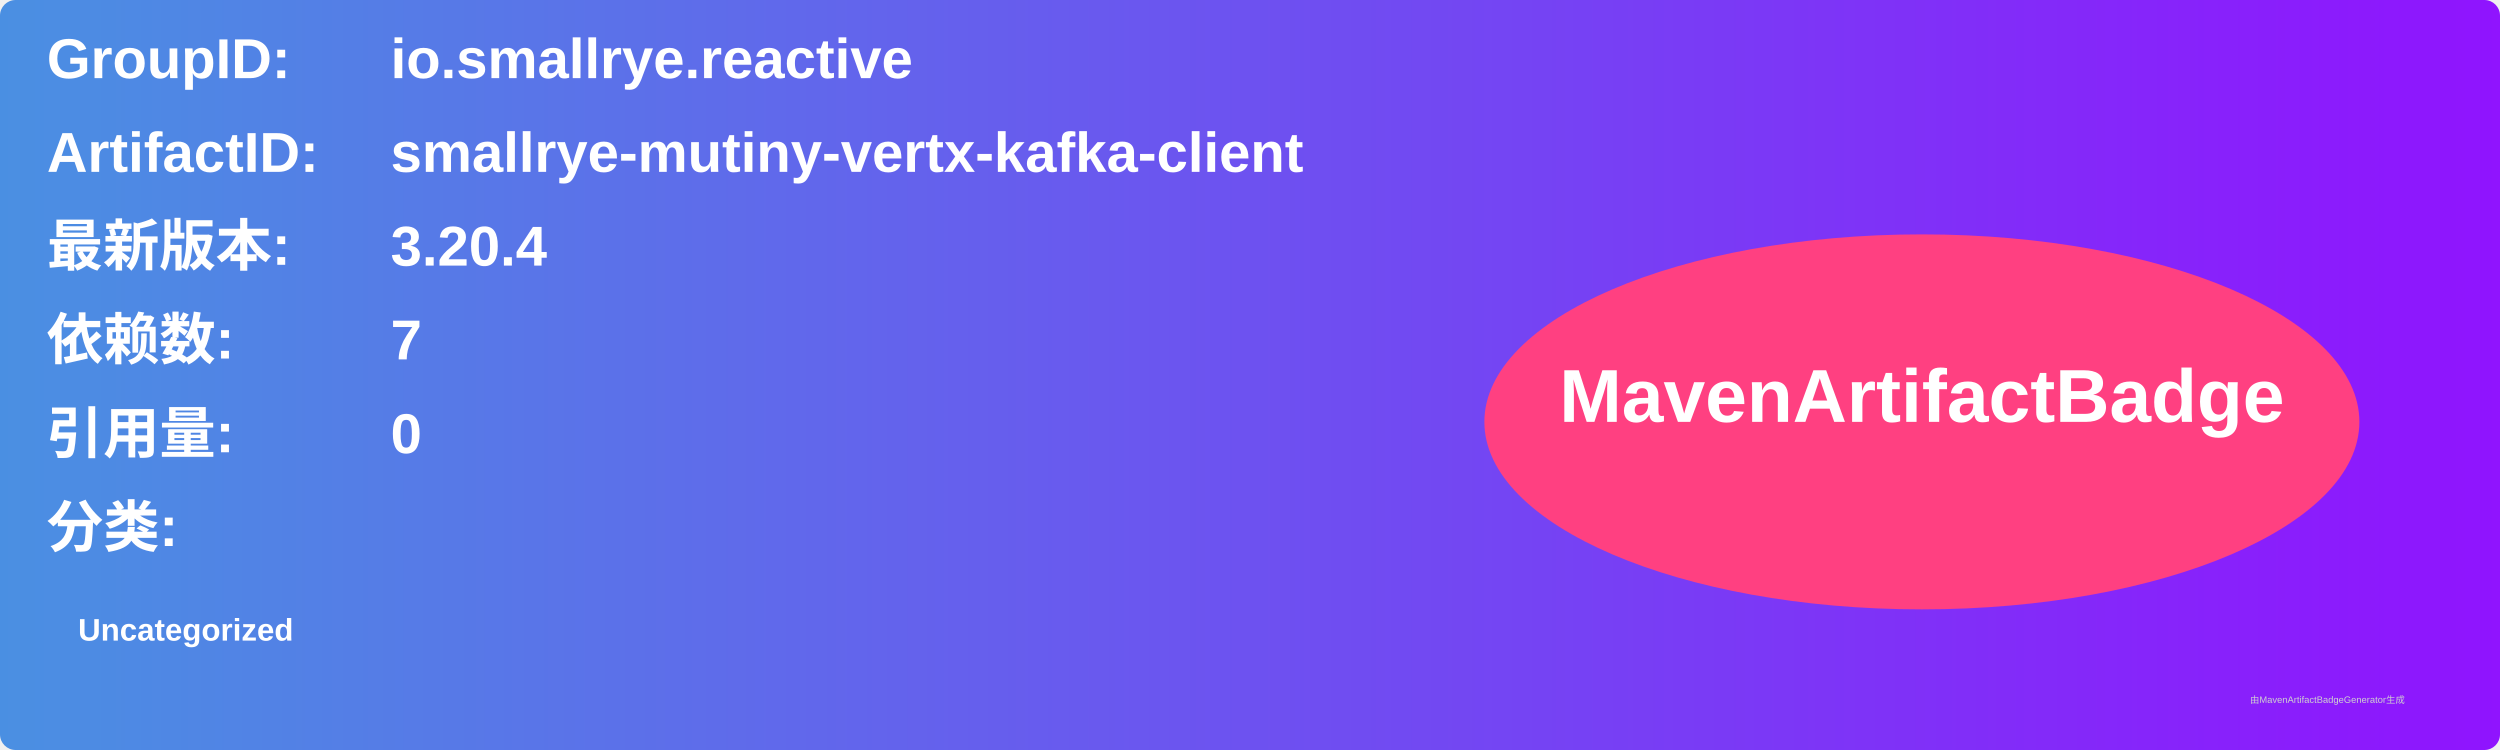
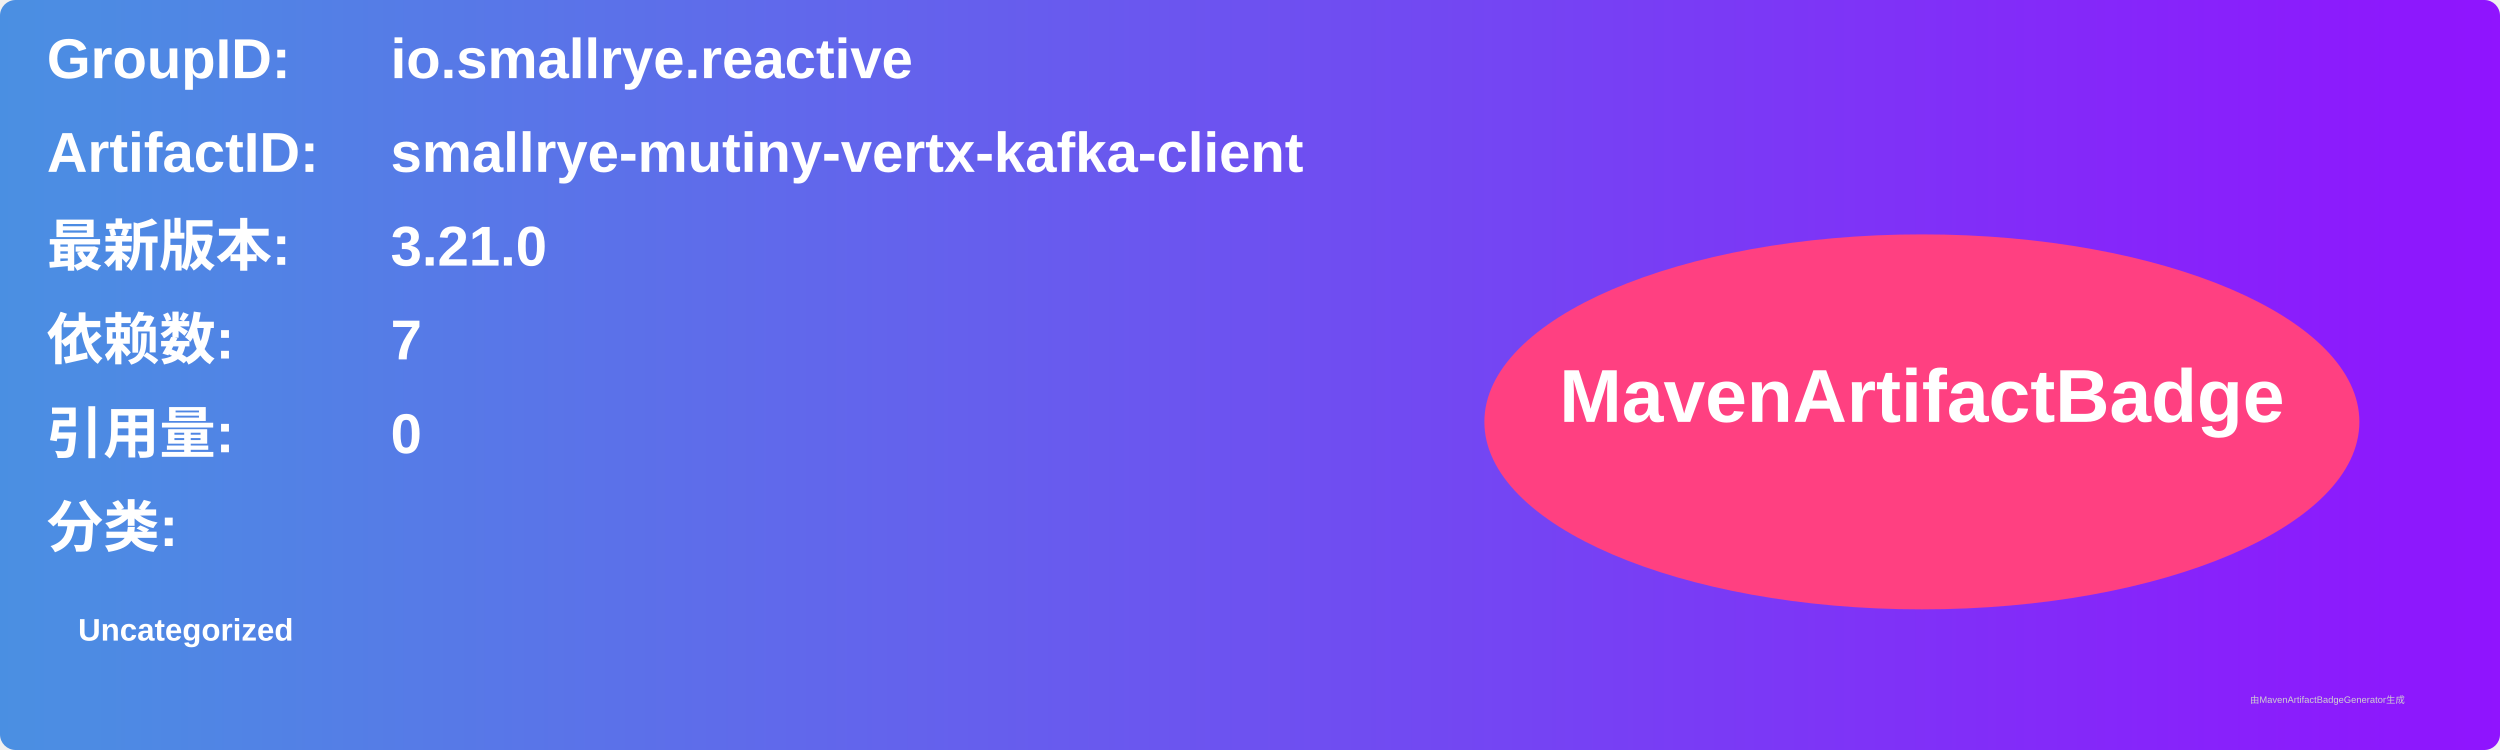
<svg xmlns="http://www.w3.org/2000/svg" width="800" height="240" viewBox="0 0 800 240">
  <linearGradient id="grad" x1="0%" y1="0%" x2="100%" y2="0%">
    <stop offset="0%" stop-color="#4a90e2" />
    <stop offset="100%" stop-color="#9013fe" />
  </linearGradient>
  <rect width="100%" height="100%" rx="5" ry="5" fill="url(#grad)" />
  <g transform="translate(15, 15)">
    <text x="0" y="10" font-family="Arial" font-size="18" fill="white" font-weight="bold" width="260">GroupID:</text>
    <text x="110" y="10" font-family="Arial" font-size="18" fill="white" font-weight="bold" width="460">io.smallrye.reactive</text>
    <text x="0" y="40" font-family="Arial" font-size="18" fill="white" font-weight="bold" width="260">ArtifactID:</text>
    <text x="110" y="40" font-family="Arial" font-size="18" fill="white" font-weight="bold" width="460">smallrye-mutiny-vertx-kafka-client</text>
    <text x="0" y="70" font-family="Arial" font-size="18" fill="white" font-weight="bold">最新版本:</text>
    <text x="110" y="70" font-family="Arial" font-size="18" fill="white" font-weight="bold">
-       <tspan font-weight="bold">3.20.4</tspan>
+       <tspan font-weight="bold">3.21.0</tspan>
    </text>
    <text x="0" y="100" font-family="Arial" font-size="18" fill="white" font-weight="bold">依赖数: </text>
    <text x="110" y="100" font-family="Arial" font-size="18" fill="white">
      <tspan font-weight="bold">7</tspan>
    </text>
    <text x="0" y="130" font-family="Arial" font-size="18" fill="white" font-weight="bold">引用量: </text>
    <text x="110" y="130" font-family="Arial" font-size="18" fill="white">
      <tspan font-weight="bold">0</tspan>
    </text>
    <text x="0" y="160" font-family="Arial" font-size="18" fill="white" font-weight="bold">分类:</text>
    <text x="10" y="190" font-family="Arial" font-size="10" fill="white">
      <tspan font-weight="bold">Uncategorized</tspan>
    </text>
    <ellipse cx="600" cy="120" rx="140" ry="60" fill="#ff4081" />
    <text x="600" y="120" text-anchor="middle" font-family="Arial" font-size="24" fill="white" font-weight="bold">MavenArtifactBadge</text>
  </g>
  <text x="720" y="225" font-family="Arial" font-size="3" fill="#d0d0d0">由MavenArtifactBadgeGenerator生成</text>
</svg>
